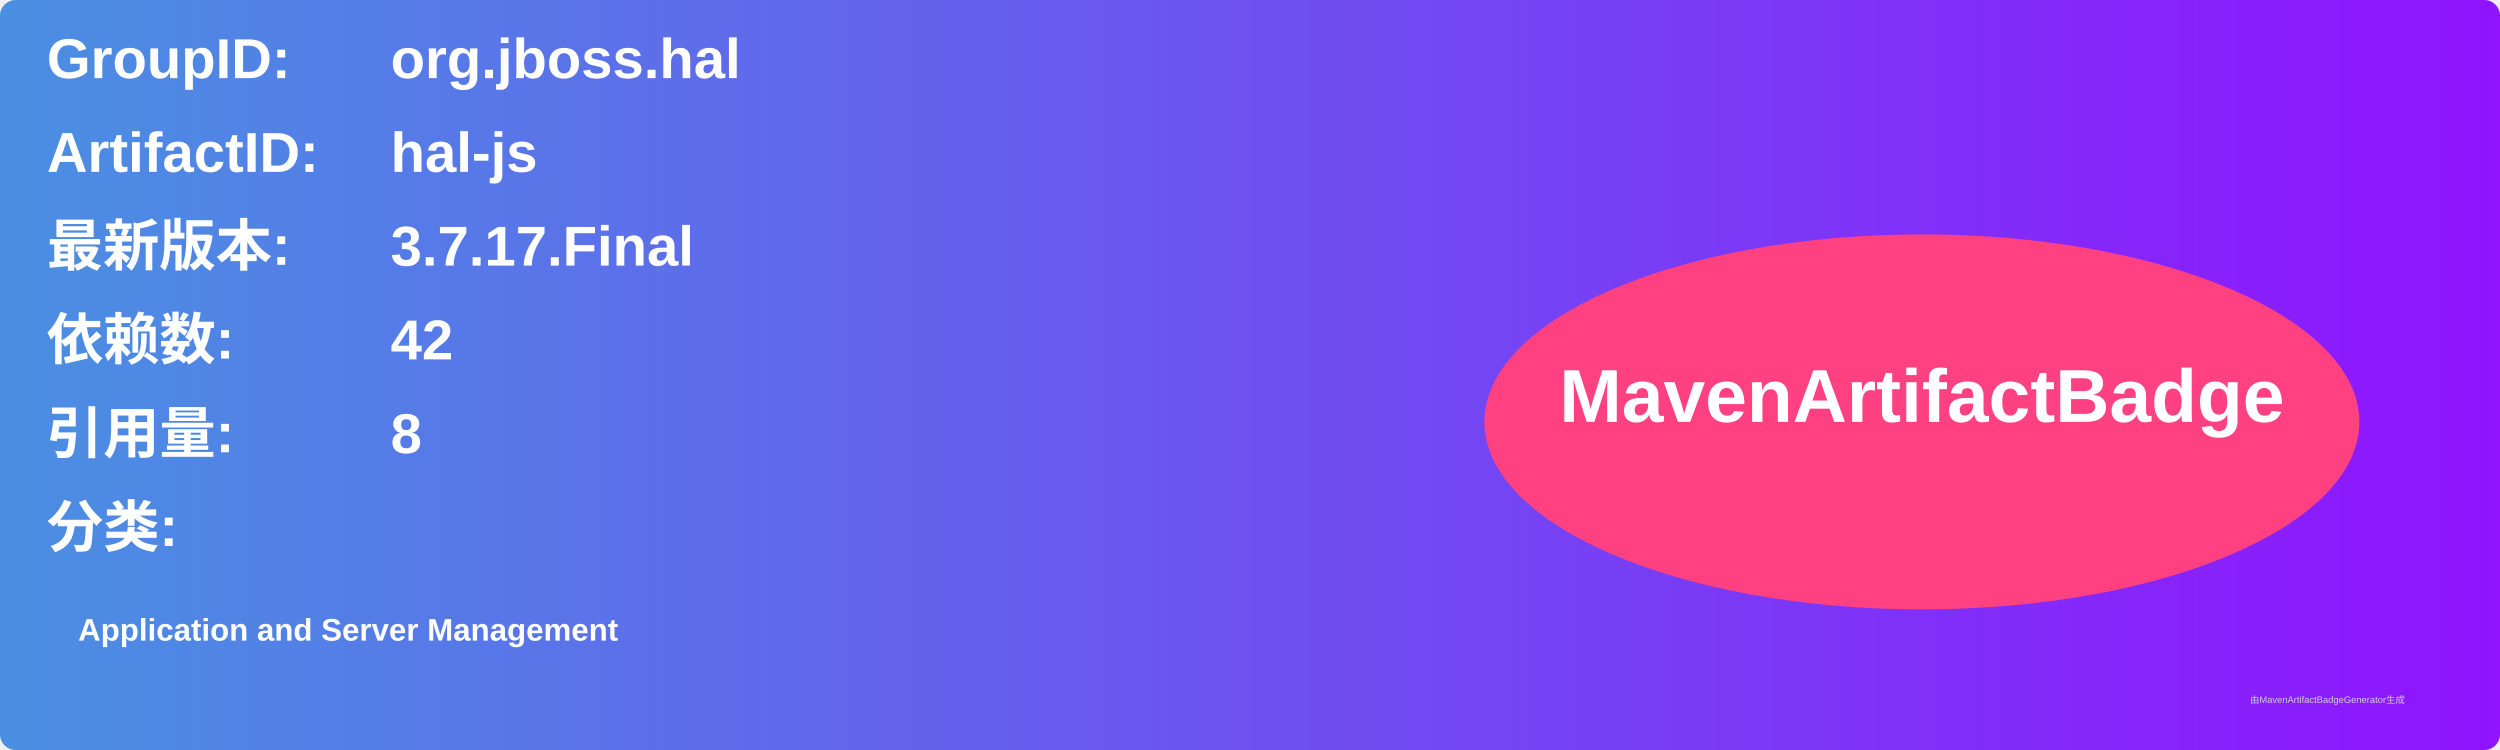
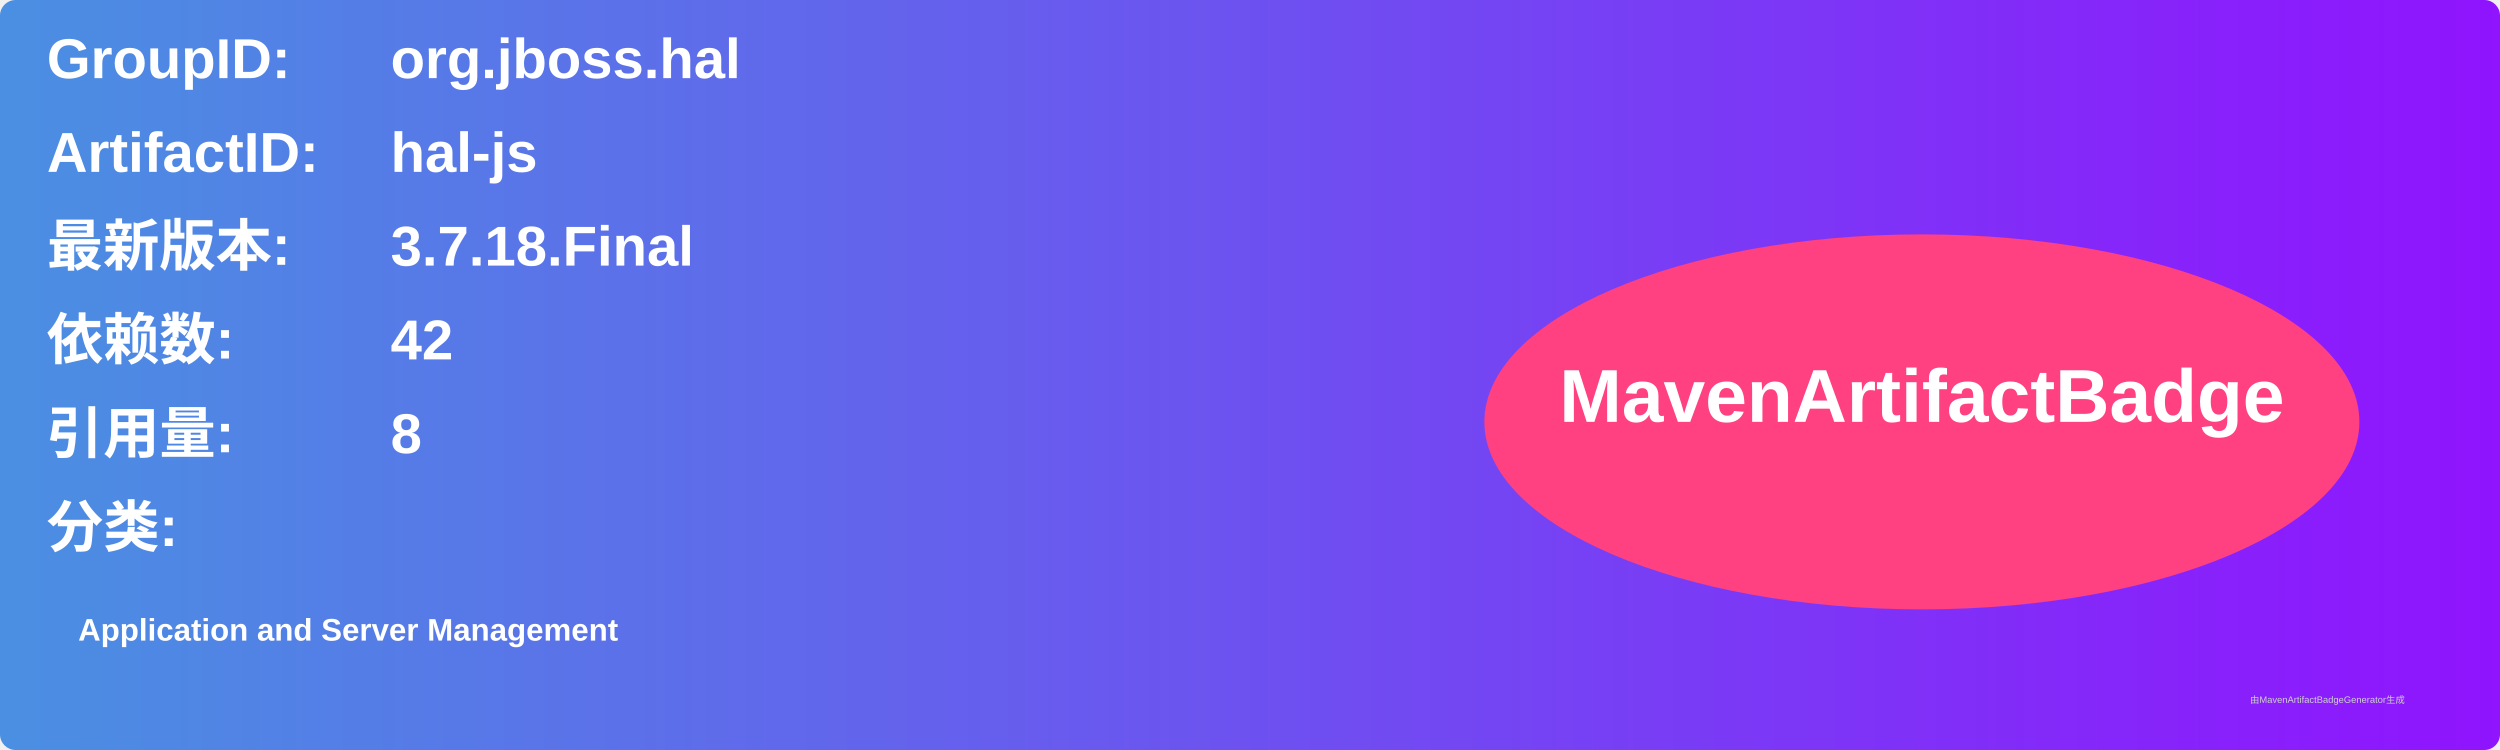
<svg xmlns="http://www.w3.org/2000/svg" width="800" height="240" viewBox="0 0 800 240">
  <linearGradient id="grad" x1="0%" y1="0%" x2="100%" y2="0%">
    <stop offset="0%" stop-color="#4a90e2" />
    <stop offset="100%" stop-color="#9013fe" />
  </linearGradient>
  <rect width="100%" height="100%" rx="5" ry="5" fill="url(#grad)" />
  <g transform="translate(15, 15)">
    <text x="0" y="10" font-family="Arial" font-size="18" fill="white" font-weight="bold" width="260">GroupID:</text>
    <text x="110" y="10" font-family="Arial" font-size="18" fill="white" font-weight="bold" width="460">org.jboss.hal</text>
    <text x="0" y="40" font-family="Arial" font-size="18" fill="white" font-weight="bold" width="260">ArtifactID:</text>
    <text x="110" y="40" font-family="Arial" font-size="18" fill="white" font-weight="bold" width="460">hal-js</text>
    <text x="0" y="70" font-family="Arial" font-size="18" fill="white" font-weight="bold">最新版本:</text>
    <text x="110" y="70" font-family="Arial" font-size="18" fill="white" font-weight="bold">
-       <tspan font-weight="bold">3.7.17.Final</tspan>
+       <tspan font-weight="bold">3.7.18.Final</tspan>
    </text>
    <text x="0" y="100" font-family="Arial" font-size="18" fill="white" font-weight="bold">依赖数: </text>
    <text x="110" y="100" font-family="Arial" font-size="18" fill="white">
      <tspan font-weight="bold">42</tspan>
    </text>
    <text x="0" y="130" font-family="Arial" font-size="18" fill="white" font-weight="bold">引用量: </text>
    <text x="110" y="130" font-family="Arial" font-size="18" fill="white">
      <tspan font-weight="bold">8</tspan>
    </text>
    <text x="0" y="160" font-family="Arial" font-size="18" fill="white" font-weight="bold">分类:</text>
    <text x="10" y="190" font-family="Arial" font-size="10" fill="white">
      <tspan font-weight="bold">Application and Server Management</tspan>
    </text>
    <ellipse cx="600" cy="120" rx="140" ry="60" fill="#ff4081" />
    <text x="600" y="120" text-anchor="middle" font-family="Arial" font-size="24" fill="white" font-weight="bold">MavenArtifactBadge</text>
  </g>
  <text x="720" y="225" font-family="Arial" font-size="3" fill="#d0d0d0">由MavenArtifactBadgeGenerator生成</text>
</svg>
